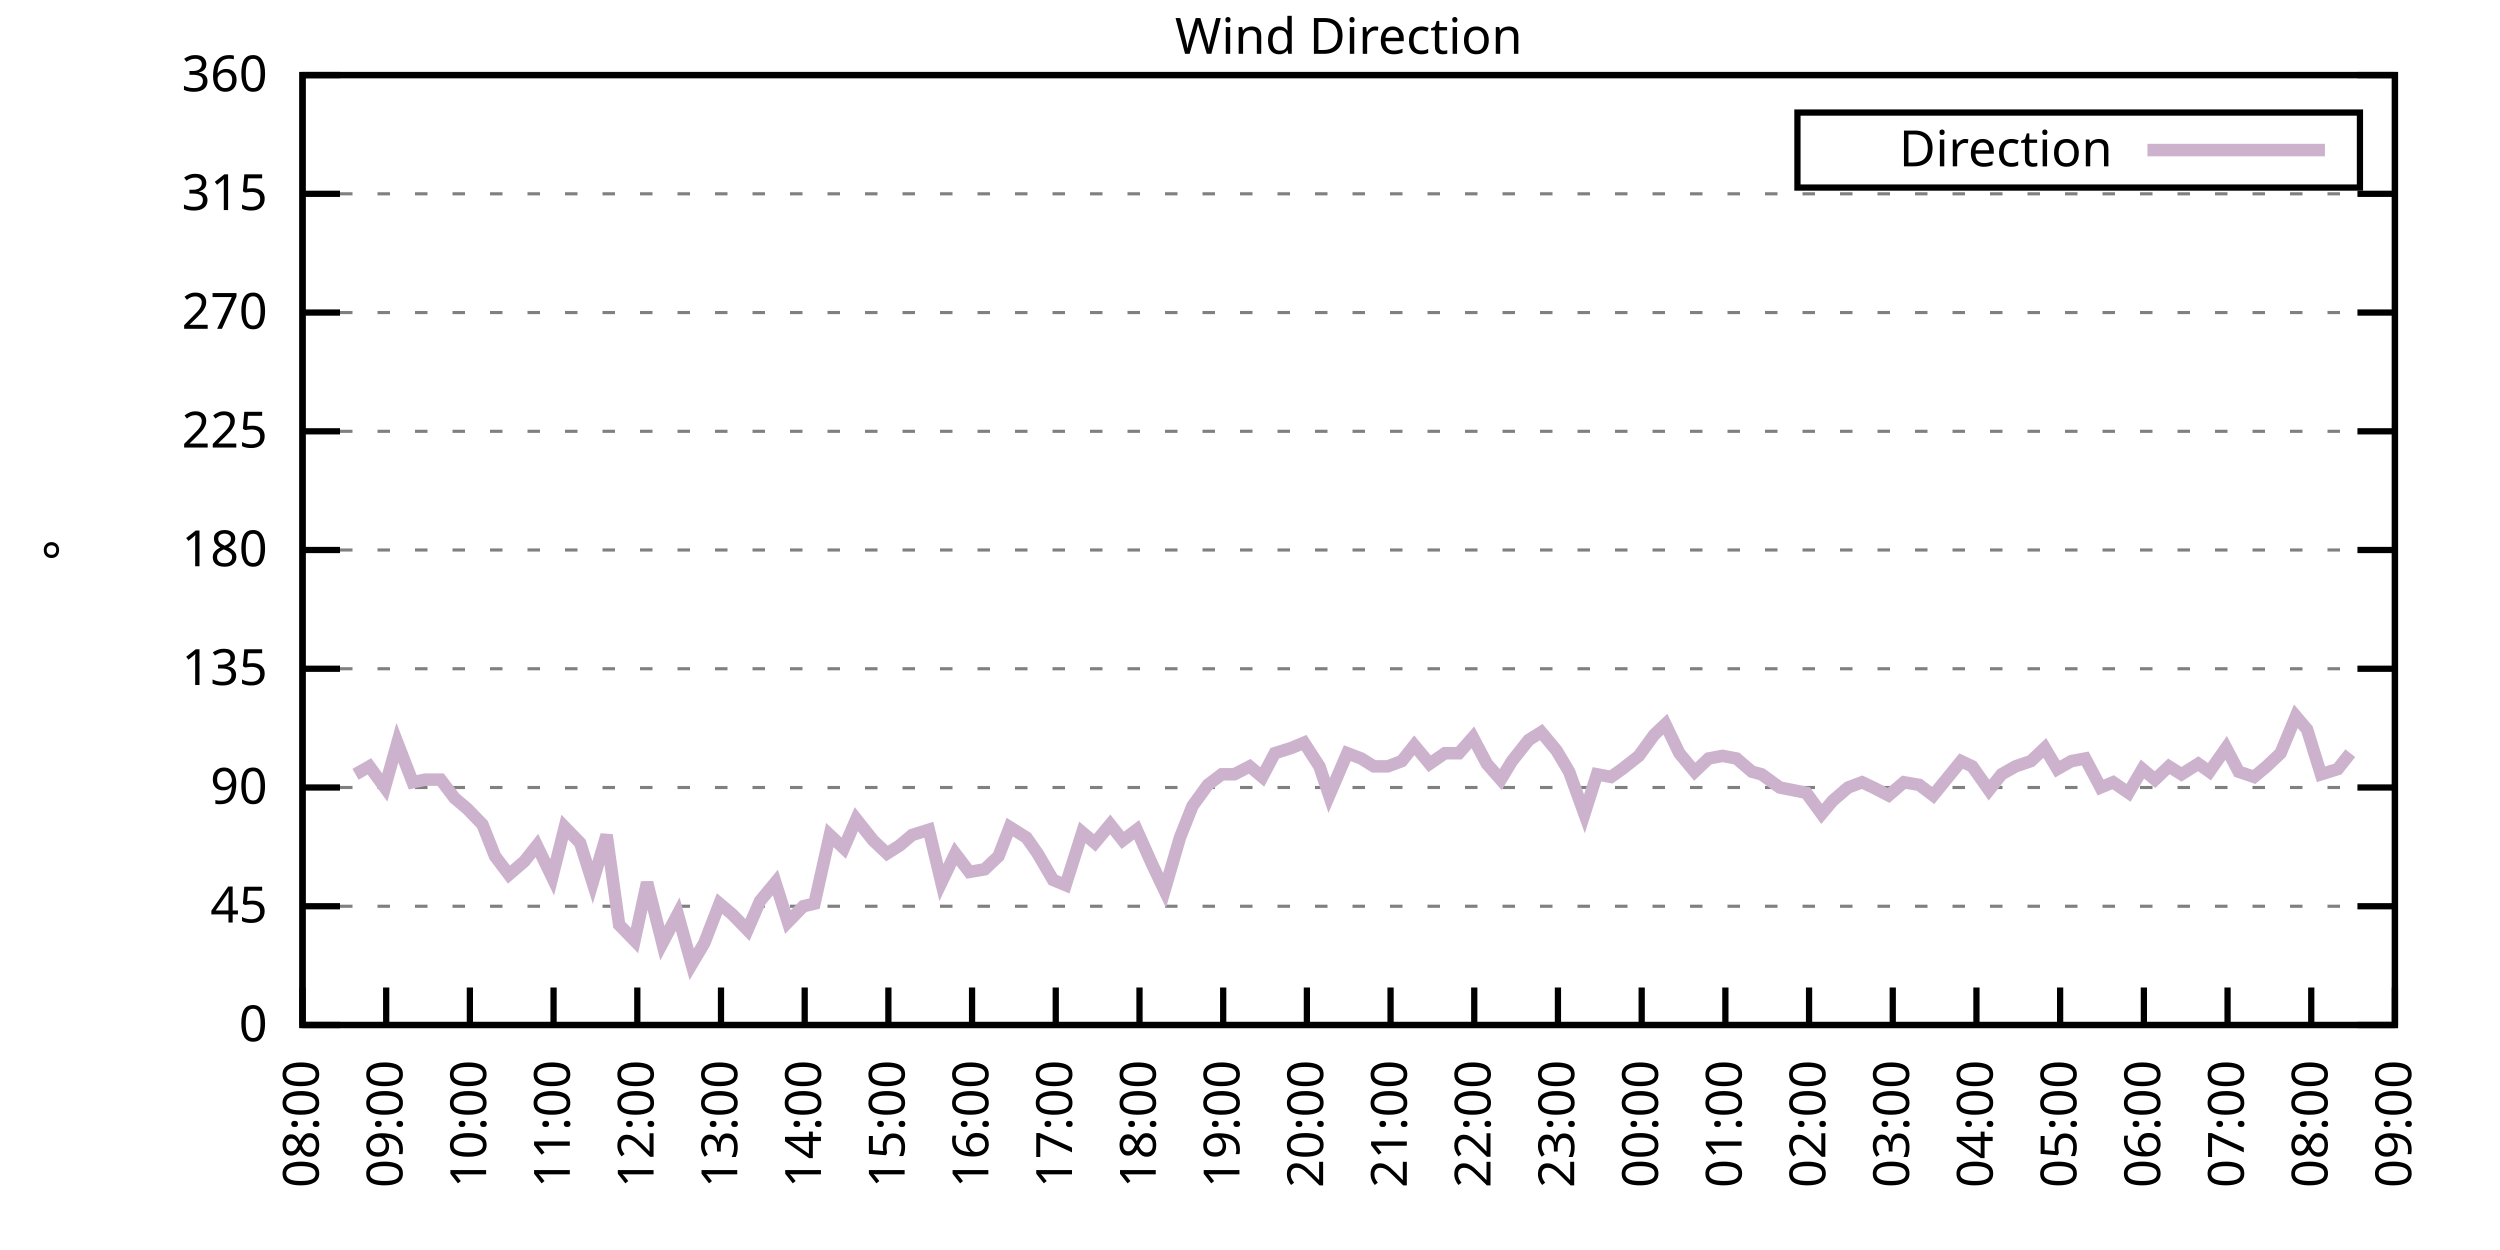
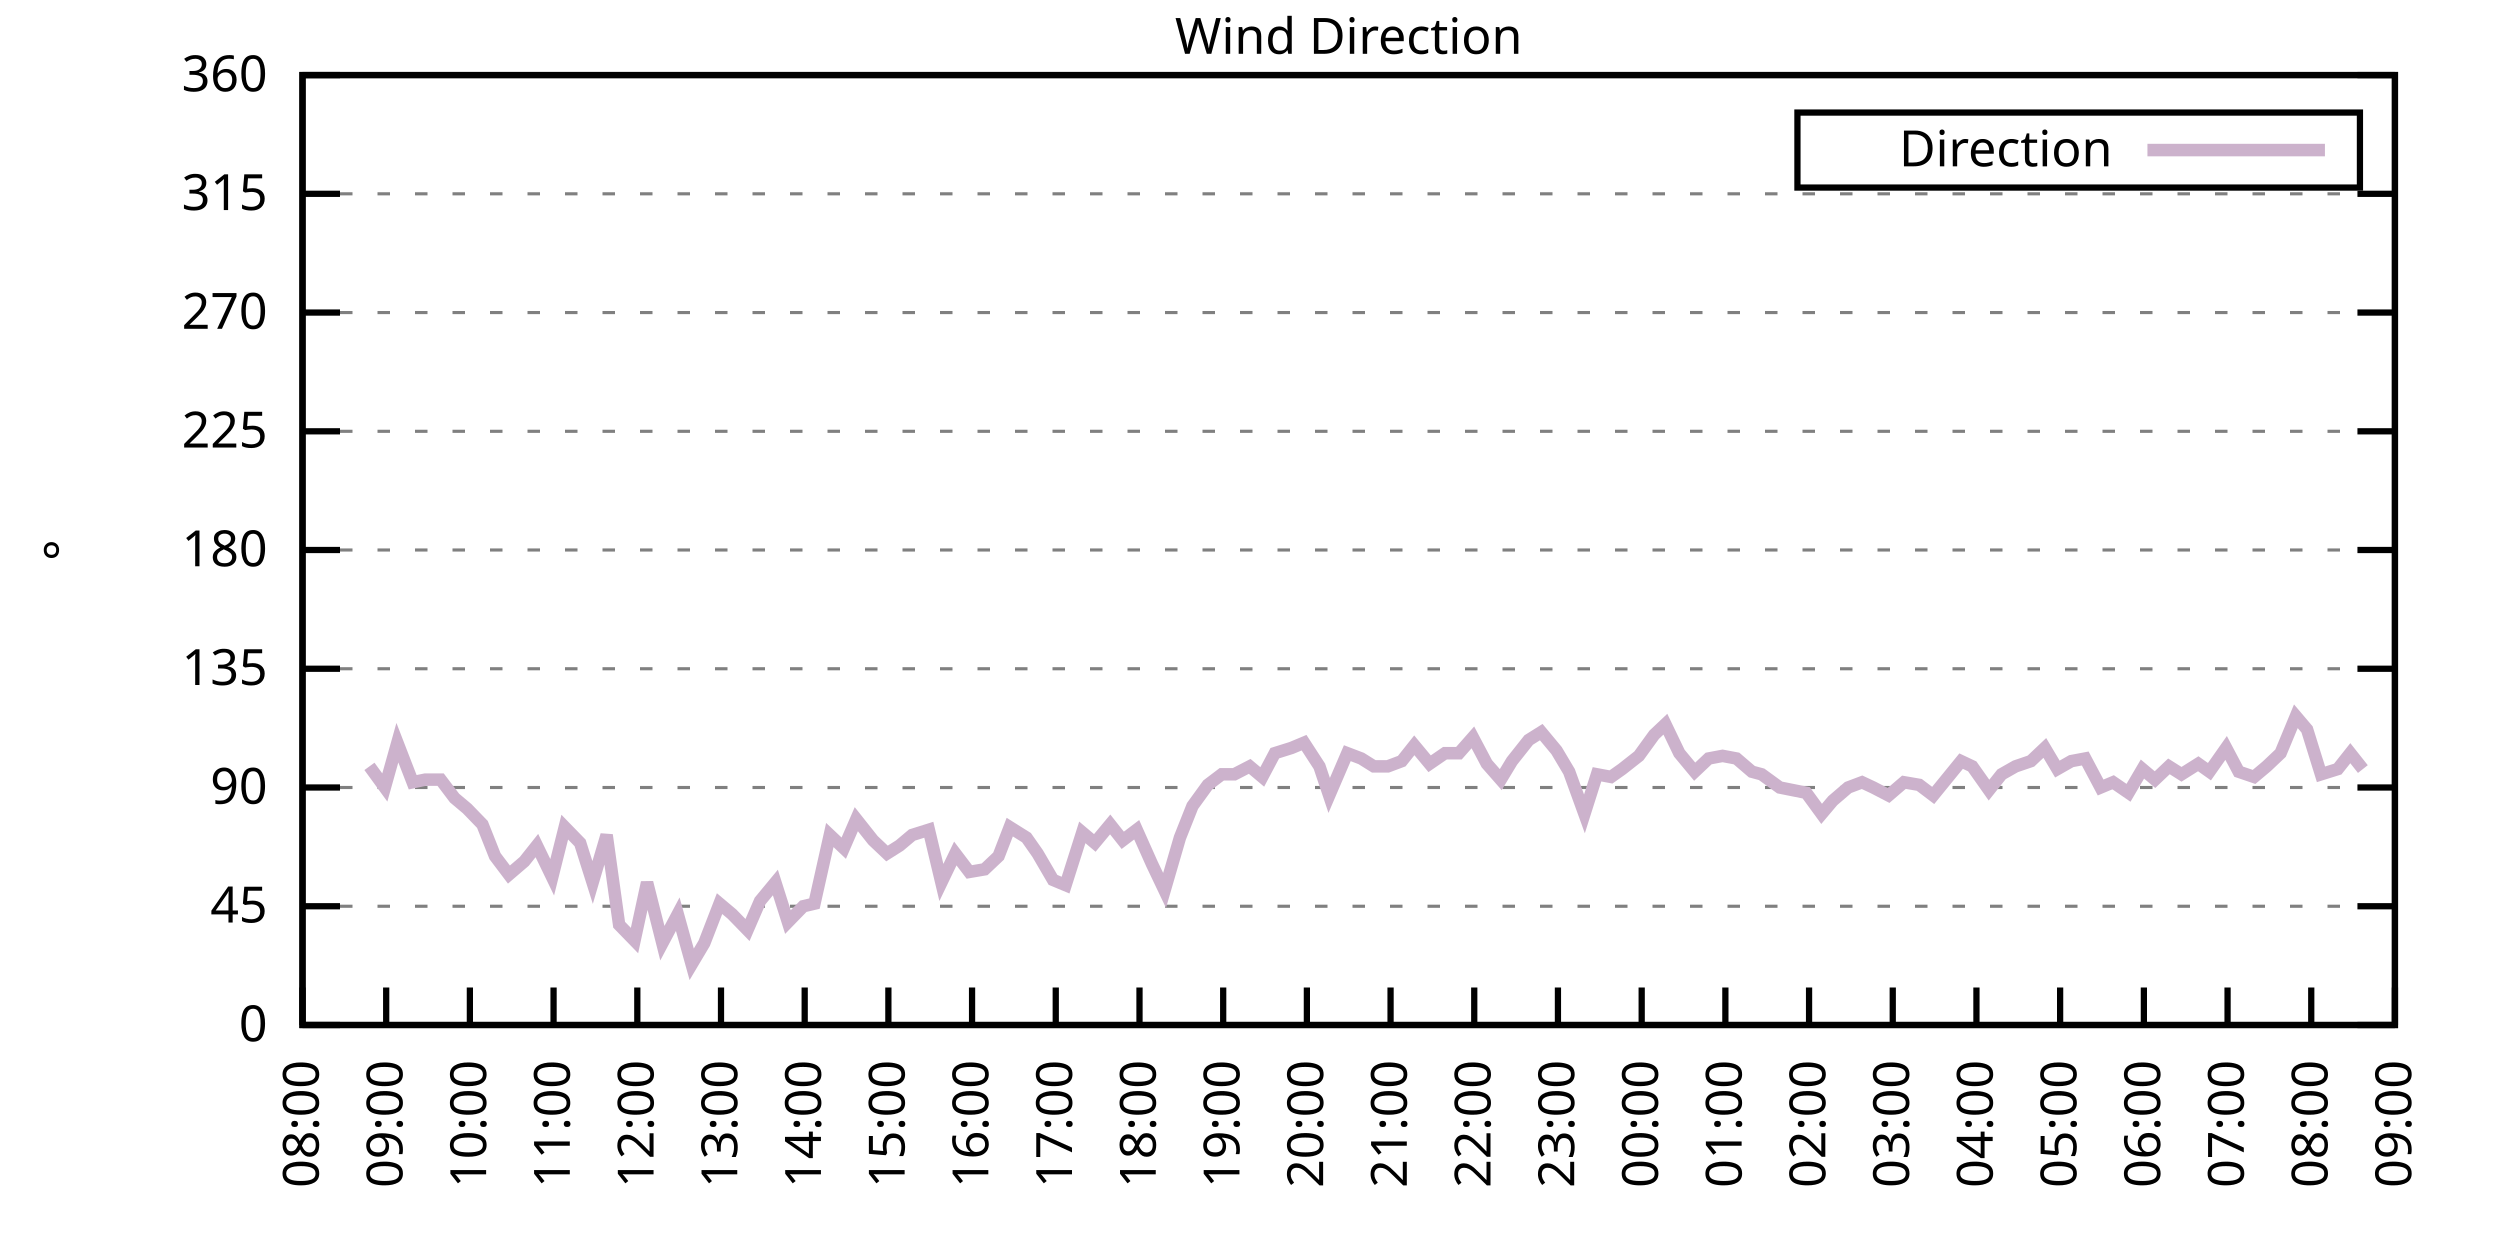
<svg xmlns="http://www.w3.org/2000/svg" xmlns:xlink="http://www.w3.org/1999/xlink" width="400" height="200" viewBox="0 0 400 200">
  <g id="gnuplot_canvas">
    <rect x="0" y="0" width="400" height="200" fill="none" />
    <defs>
      <circle id="gpDot" r="0.5" stroke-width="0.5" stroke="currentColor" />
      <path id="gpPt0" stroke-width="0.333" stroke="currentColor" d="M-1,0 h2 M0,-1 v2" />
      <path id="gpPt1" stroke-width="0.333" stroke="currentColor" d="M-1,-1 L1,1 M1,-1 L-1,1" />
      <path id="gpPt2" stroke-width="0.333" stroke="currentColor" d="M-1,0 L1,0 M0,-1 L0,1 M-1,-1 L1,1 M-1,1 L1,-1" />
      <rect id="gpPt3" stroke-width="0.333" stroke="currentColor" x="-1" y="-1" width="2" height="2" />
      <rect id="gpPt4" stroke-width="0.333" stroke="currentColor" fill="currentColor" x="-1" y="-1" width="2" height="2" />
      <circle id="gpPt5" stroke-width="0.333" stroke="currentColor" cx="0" cy="0" r="1" />
      <use xlink:href="#gpPt5" id="gpPt6" fill="currentColor" stroke="none" />
      <path id="gpPt7" stroke-width="0.333" stroke="currentColor" d="M0,-1.33 L-1.33,0.67 L1.33,0.67 z" />
      <use xlink:href="#gpPt7" id="gpPt8" fill="currentColor" stroke="none" />
      <use xlink:href="#gpPt7" id="gpPt9" stroke="currentColor" transform="rotate(180)" />
      <use xlink:href="#gpPt9" id="gpPt10" fill="currentColor" stroke="none" />
      <use xlink:href="#gpPt3" id="gpPt11" stroke="currentColor" transform="rotate(45)" />
      <use xlink:href="#gpPt11" id="gpPt12" fill="currentColor" stroke="none" />
      <path id="gpPt13" stroke-width="0.333" stroke="currentColor" d="M0,1.330 L1.265,0.411 L0.782,-1.067 L-0.782,-1.076 L-1.265,0.411 z" />
      <use xlink:href="#gpPt13" id="gpPt14" fill="currentColor" stroke="none" />
      <filter id="textbox" filterUnits="objectBoundingBox" x="0" y="0" height="1" width="1">
        <feFlood flood-color="white" flood-opacity="1" result="bgnd" />
        <feComposite in="SourceGraphic" in2="bgnd" operator="atop" />
      </filter>
      <filter id="greybox" filterUnits="objectBoundingBox" x="0" y="0" height="1" width="1">
        <feFlood flood-color="lightgrey" flood-opacity="1" result="grey" />
        <feComposite in="SourceGraphic" in2="grey" operator="atop" />
      </filter>
    </defs>
    <g fill="none" color="white" stroke="currentColor" stroke-width="1.00" stroke-linecap="butt" stroke-linejoin="miter">
</g>
    <g fill="none" color="black" stroke="currentColor" stroke-width="1.00" stroke-linecap="butt" stroke-linejoin="miter">
      <g stroke="none" shape-rendering="crispEdges">
        <polygon fill="rgb(255, 255, 255)" points="48.40,164.00 383.18,164.00 383.18,12.02 48.40,12.02 " />
      </g>
    </g>
    <g fill="none" color="black" stroke="currentColor" stroke-width="1.00" stroke-linecap="butt" stroke-linejoin="miter">
</g>
    <g fill="none" color="black" stroke="black" stroke-width="0.50" stroke-linecap="butt" stroke-linejoin="miter">
</g>
    <g fill="none" color="gray" stroke="currentColor" stroke-width="0.50" stroke-linecap="butt" stroke-linejoin="miter">
      <path stroke="gray" stroke-dasharray="2,4" class="gridline" d="M48.40,164.00 L383.19,164.00  " />
    </g>
    <g fill="none" color="gray" stroke="gray" stroke-width="1.00" stroke-linecap="butt" stroke-linejoin="miter">
</g>
    <g fill="none" color="black" stroke="currentColor" stroke-width="1.00" stroke-linecap="butt" stroke-linejoin="miter">
      <path stroke="black" d="M48.40,164.00 L54.40,164.00 M383.19,164.00 L377.19,164.00  " />
      <g transform="translate(42.80,166.60)" stroke="none" fill="black" font-family="Sans" font-size="8.00" text-anchor="end">
        <text>
          <tspan font-family="Sans"> 0</tspan>
        </text>
      </g>
    </g>
    <g fill="none" color="black" stroke="currentColor" stroke-width="1.00" stroke-linecap="butt" stroke-linejoin="miter">
</g>
    <g fill="none" color="black" stroke="black" stroke-width="0.50" stroke-linecap="butt" stroke-linejoin="miter">
</g>
    <g fill="none" color="gray" stroke="currentColor" stroke-width="0.50" stroke-linecap="butt" stroke-linejoin="miter">
      <path stroke="gray" stroke-dasharray="2,4" class="gridline" d="M48.40,145.00 L383.19,145.00  " />
    </g>
    <g fill="none" color="gray" stroke="gray" stroke-width="1.00" stroke-linecap="butt" stroke-linejoin="miter">
</g>
    <g fill="none" color="black" stroke="currentColor" stroke-width="1.00" stroke-linecap="butt" stroke-linejoin="miter">
      <path stroke="black" d="M48.40,145.00 L54.40,145.00 M383.19,145.00 L377.19,145.00  " />
      <g transform="translate(42.80,147.60)" stroke="none" fill="black" font-family="Sans" font-size="8.00" text-anchor="end">
        <text>
          <tspan font-family="Sans"> 45</tspan>
        </text>
      </g>
    </g>
    <g fill="none" color="black" stroke="currentColor" stroke-width="1.00" stroke-linecap="butt" stroke-linejoin="miter">
</g>
    <g fill="none" color="black" stroke="black" stroke-width="0.50" stroke-linecap="butt" stroke-linejoin="miter">
</g>
    <g fill="none" color="gray" stroke="currentColor" stroke-width="0.50" stroke-linecap="butt" stroke-linejoin="miter">
      <path stroke="gray" stroke-dasharray="2,4" class="gridline" d="M48.40,126.00 L383.19,126.00  " />
    </g>
    <g fill="none" color="gray" stroke="gray" stroke-width="1.00" stroke-linecap="butt" stroke-linejoin="miter">
</g>
    <g fill="none" color="black" stroke="currentColor" stroke-width="1.00" stroke-linecap="butt" stroke-linejoin="miter">
      <path stroke="black" d="M48.40,126.00 L54.40,126.00 M383.19,126.00 L377.19,126.00  " />
      <g transform="translate(42.80,128.60)" stroke="none" fill="black" font-family="Sans" font-size="8.00" text-anchor="end">
        <text>
          <tspan font-family="Sans"> 90</tspan>
        </text>
      </g>
    </g>
    <g fill="none" color="black" stroke="currentColor" stroke-width="1.00" stroke-linecap="butt" stroke-linejoin="miter">
</g>
    <g fill="none" color="black" stroke="black" stroke-width="0.50" stroke-linecap="butt" stroke-linejoin="miter">
</g>
    <g fill="none" color="gray" stroke="currentColor" stroke-width="0.50" stroke-linecap="butt" stroke-linejoin="miter">
      <path stroke="gray" stroke-dasharray="2,4" class="gridline" d="M48.40,107.00 L383.19,107.00  " />
    </g>
    <g fill="none" color="gray" stroke="gray" stroke-width="1.00" stroke-linecap="butt" stroke-linejoin="miter">
</g>
    <g fill="none" color="black" stroke="currentColor" stroke-width="1.00" stroke-linecap="butt" stroke-linejoin="miter">
      <path stroke="black" d="M48.40,107.00 L54.40,107.00 M383.19,107.00 L377.19,107.00  " />
      <g transform="translate(42.80,109.60)" stroke="none" fill="black" font-family="Sans" font-size="8.00" text-anchor="end">
        <text>
          <tspan font-family="Sans"> 135</tspan>
        </text>
      </g>
    </g>
    <g fill="none" color="black" stroke="currentColor" stroke-width="1.00" stroke-linecap="butt" stroke-linejoin="miter">
</g>
    <g fill="none" color="black" stroke="black" stroke-width="0.50" stroke-linecap="butt" stroke-linejoin="miter">
</g>
    <g fill="none" color="gray" stroke="currentColor" stroke-width="0.50" stroke-linecap="butt" stroke-linejoin="miter">
      <path stroke="gray" stroke-dasharray="2,4" class="gridline" d="M48.40,88.00 L383.19,88.00  " />
    </g>
    <g fill="none" color="gray" stroke="gray" stroke-width="1.00" stroke-linecap="butt" stroke-linejoin="miter">
</g>
    <g fill="none" color="black" stroke="currentColor" stroke-width="1.00" stroke-linecap="butt" stroke-linejoin="miter">
      <path stroke="black" d="M48.40,88.00 L54.40,88.00 M383.19,88.00 L377.19,88.00  " />
      <g transform="translate(42.80,90.60)" stroke="none" fill="black" font-family="Sans" font-size="8.00" text-anchor="end">
        <text>
          <tspan font-family="Sans"> 180</tspan>
        </text>
      </g>
    </g>
    <g fill="none" color="black" stroke="currentColor" stroke-width="1.00" stroke-linecap="butt" stroke-linejoin="miter">
</g>
    <g fill="none" color="black" stroke="black" stroke-width="0.50" stroke-linecap="butt" stroke-linejoin="miter">
</g>
    <g fill="none" color="gray" stroke="currentColor" stroke-width="0.50" stroke-linecap="butt" stroke-linejoin="miter">
      <path stroke="gray" stroke-dasharray="2,4" class="gridline" d="M48.40,69.01 L383.19,69.01  " />
    </g>
    <g fill="none" color="gray" stroke="gray" stroke-width="1.00" stroke-linecap="butt" stroke-linejoin="miter">
</g>
    <g fill="none" color="black" stroke="currentColor" stroke-width="1.00" stroke-linecap="butt" stroke-linejoin="miter">
      <path stroke="black" d="M48.40,69.01 L54.40,69.01 M383.19,69.01 L377.19,69.01  " />
      <g transform="translate(42.80,71.61)" stroke="none" fill="black" font-family="Sans" font-size="8.00" text-anchor="end">
        <text>
          <tspan font-family="Sans"> 225</tspan>
        </text>
      </g>
    </g>
    <g fill="none" color="black" stroke="currentColor" stroke-width="1.00" stroke-linecap="butt" stroke-linejoin="miter">
</g>
    <g fill="none" color="black" stroke="black" stroke-width="0.50" stroke-linecap="butt" stroke-linejoin="miter">
</g>
    <g fill="none" color="gray" stroke="currentColor" stroke-width="0.50" stroke-linecap="butt" stroke-linejoin="miter">
      <path stroke="gray" stroke-dasharray="2,4" class="gridline" d="M48.40,50.01 L383.19,50.01  " />
    </g>
    <g fill="none" color="gray" stroke="gray" stroke-width="1.00" stroke-linecap="butt" stroke-linejoin="miter">
</g>
    <g fill="none" color="black" stroke="currentColor" stroke-width="1.00" stroke-linecap="butt" stroke-linejoin="miter">
      <path stroke="black" d="M48.40,50.01 L54.40,50.01 M383.19,50.01 L377.19,50.01  " />
      <g transform="translate(42.80,52.61)" stroke="none" fill="black" font-family="Sans" font-size="8.00" text-anchor="end">
        <text>
          <tspan font-family="Sans"> 270</tspan>
        </text>
      </g>
    </g>
    <g fill="none" color="black" stroke="currentColor" stroke-width="1.00" stroke-linecap="butt" stroke-linejoin="miter">
</g>
    <g fill="none" color="black" stroke="black" stroke-width="0.50" stroke-linecap="butt" stroke-linejoin="miter">
</g>
    <g fill="none" color="gray" stroke="currentColor" stroke-width="0.50" stroke-linecap="butt" stroke-linejoin="miter">
      <path stroke="gray" stroke-dasharray="2,4" class="gridline" d="M48.40,31.01 L383.19,31.01  " />
    </g>
    <g fill="none" color="gray" stroke="gray" stroke-width="1.00" stroke-linecap="butt" stroke-linejoin="miter">
</g>
    <g fill="none" color="black" stroke="currentColor" stroke-width="1.00" stroke-linecap="butt" stroke-linejoin="miter">
      <path stroke="black" d="M48.40,31.01 L54.40,31.01 M383.19,31.01 L377.19,31.01  " />
      <g transform="translate(42.80,33.61)" stroke="none" fill="black" font-family="Sans" font-size="8.00" text-anchor="end">
        <text>
          <tspan font-family="Sans"> 315</tspan>
        </text>
      </g>
    </g>
    <g fill="none" color="black" stroke="currentColor" stroke-width="1.00" stroke-linecap="butt" stroke-linejoin="miter">
</g>
    <g fill="none" color="black" stroke="black" stroke-width="0.50" stroke-linecap="butt" stroke-linejoin="miter">
</g>
    <g fill="none" color="gray" stroke="currentColor" stroke-width="0.50" stroke-linecap="butt" stroke-linejoin="miter">
      <path stroke="gray" stroke-dasharray="2,4" class="gridline" d="M48.40,12.01 L383.19,12.01  " />
    </g>
    <g fill="none" color="gray" stroke="gray" stroke-width="1.00" stroke-linecap="butt" stroke-linejoin="miter">
</g>
    <g fill="none" color="black" stroke="currentColor" stroke-width="1.00" stroke-linecap="butt" stroke-linejoin="miter">
      <path stroke="black" d="M48.40,12.01 L54.40,12.01 M383.19,12.01 L377.19,12.01  " />
      <g transform="translate(42.80,14.61)" stroke="none" fill="black" font-family="Sans" font-size="8.00" text-anchor="end">
        <text>
          <tspan font-family="Sans"> 360</tspan>
        </text>
      </g>
    </g>
    <g fill="none" color="black" stroke="currentColor" stroke-width="1.00" stroke-linecap="butt" stroke-linejoin="miter">
      <path stroke="black" d="M48.40,164.00 L48.40,158.00  " />
      <g transform="translate(51.00,169.60) rotate(270.00)" stroke="none" fill="black" font-family="Sans" font-size="8.00" text-anchor="end">
        <text>
          <tspan font-family="Sans">08:00</tspan>
        </text>
      </g>
    </g>
    <g fill="none" color="black" stroke="currentColor" stroke-width="1.00" stroke-linecap="butt" stroke-linejoin="miter">
      <path stroke="black" d="M61.79,164.00 L61.79,158.00  " />
      <g transform="translate(64.39,169.60) rotate(270.00)" stroke="none" fill="black" font-family="Sans" font-size="8.00" text-anchor="end">
        <text>
          <tspan font-family="Sans">09:00</tspan>
        </text>
      </g>
    </g>
    <g fill="none" color="black" stroke="currentColor" stroke-width="1.00" stroke-linecap="butt" stroke-linejoin="miter">
      <path stroke="black" d="M75.18,164.00 L75.18,158.00  " />
      <g transform="translate(77.78,169.60) rotate(270.00)" stroke="none" fill="black" font-family="Sans" font-size="8.00" text-anchor="end">
        <text>
          <tspan font-family="Sans">10:00</tspan>
        </text>
      </g>
    </g>
    <g fill="none" color="black" stroke="currentColor" stroke-width="1.00" stroke-linecap="butt" stroke-linejoin="miter">
      <path stroke="black" d="M88.57,164.00 L88.57,158.00  " />
      <g transform="translate(91.17,169.60) rotate(270.00)" stroke="none" fill="black" font-family="Sans" font-size="8.00" text-anchor="end">
        <text>
          <tspan font-family="Sans">11:00</tspan>
        </text>
      </g>
    </g>
    <g fill="none" color="black" stroke="currentColor" stroke-width="1.00" stroke-linecap="butt" stroke-linejoin="miter">
      <path stroke="black" d="M101.97,164.00 L101.97,158.00  " />
      <g transform="translate(104.57,169.60) rotate(270.00)" stroke="none" fill="black" font-family="Sans" font-size="8.00" text-anchor="end">
        <text>
          <tspan font-family="Sans">12:00</tspan>
        </text>
      </g>
    </g>
    <g fill="none" color="black" stroke="currentColor" stroke-width="1.00" stroke-linecap="butt" stroke-linejoin="miter">
      <path stroke="black" d="M115.36,164.00 L115.36,158.00  " />
      <g transform="translate(117.96,169.60) rotate(270.00)" stroke="none" fill="black" font-family="Sans" font-size="8.00" text-anchor="end">
        <text>
          <tspan font-family="Sans">13:00</tspan>
        </text>
      </g>
    </g>
    <g fill="none" color="black" stroke="currentColor" stroke-width="1.00" stroke-linecap="butt" stroke-linejoin="miter">
      <path stroke="black" d="M128.75,164.00 L128.75,158.00  " />
      <g transform="translate(131.35,169.60) rotate(270.00)" stroke="none" fill="black" font-family="Sans" font-size="8.00" text-anchor="end">
        <text>
          <tspan font-family="Sans">14:00</tspan>
        </text>
      </g>
    </g>
    <g fill="none" color="black" stroke="currentColor" stroke-width="1.00" stroke-linecap="butt" stroke-linejoin="miter">
      <path stroke="black" d="M142.14,164.00 L142.14,158.00  " />
      <g transform="translate(144.74,169.60) rotate(270.00)" stroke="none" fill="black" font-family="Sans" font-size="8.00" text-anchor="end">
        <text>
          <tspan font-family="Sans">15:00</tspan>
        </text>
      </g>
    </g>
    <g fill="none" color="black" stroke="currentColor" stroke-width="1.00" stroke-linecap="butt" stroke-linejoin="miter">
      <path stroke="black" d="M155.53,164.00 L155.53,158.00  " />
      <g transform="translate(158.13,169.60) rotate(270.00)" stroke="none" fill="black" font-family="Sans" font-size="8.00" text-anchor="end">
        <text>
          <tspan font-family="Sans">16:00</tspan>
        </text>
      </g>
    </g>
    <g fill="none" color="black" stroke="currentColor" stroke-width="1.00" stroke-linecap="butt" stroke-linejoin="miter">
      <path stroke="black" d="M168.92,164.00 L168.92,158.00  " />
      <g transform="translate(171.52,169.60) rotate(270.00)" stroke="none" fill="black" font-family="Sans" font-size="8.00" text-anchor="end">
        <text>
          <tspan font-family="Sans">17:00</tspan>
        </text>
      </g>
    </g>
    <g fill="none" color="black" stroke="currentColor" stroke-width="1.00" stroke-linecap="butt" stroke-linejoin="miter">
      <path stroke="black" d="M182.32,164.00 L182.32,158.00  " />
      <g transform="translate(184.92,169.60) rotate(270.00)" stroke="none" fill="black" font-family="Sans" font-size="8.00" text-anchor="end">
        <text>
          <tspan font-family="Sans">18:00</tspan>
        </text>
      </g>
    </g>
    <g fill="none" color="black" stroke="currentColor" stroke-width="1.00" stroke-linecap="butt" stroke-linejoin="miter">
      <path stroke="black" d="M195.71,164.00 L195.71,158.00  " />
      <g transform="translate(198.31,169.60) rotate(270.00)" stroke="none" fill="black" font-family="Sans" font-size="8.00" text-anchor="end">
        <text>
          <tspan font-family="Sans">19:00</tspan>
        </text>
      </g>
    </g>
    <g fill="none" color="black" stroke="currentColor" stroke-width="1.00" stroke-linecap="butt" stroke-linejoin="miter">
      <path stroke="black" d="M209.10,164.00 L209.10,158.00  " />
      <g transform="translate(211.70,169.60) rotate(270.00)" stroke="none" fill="black" font-family="Sans" font-size="8.00" text-anchor="end">
        <text>
          <tspan font-family="Sans">20:00</tspan>
        </text>
      </g>
    </g>
    <g fill="none" color="black" stroke="currentColor" stroke-width="1.00" stroke-linecap="butt" stroke-linejoin="miter">
      <path stroke="black" d="M222.49,164.00 L222.49,158.00  " />
      <g transform="translate(225.09,169.60) rotate(270.00)" stroke="none" fill="black" font-family="Sans" font-size="8.00" text-anchor="end">
        <text>
          <tspan font-family="Sans">21:00</tspan>
        </text>
      </g>
    </g>
    <g fill="none" color="black" stroke="currentColor" stroke-width="1.00" stroke-linecap="butt" stroke-linejoin="miter">
      <path stroke="black" d="M235.88,164.00 L235.88,158.00  " />
      <g transform="translate(238.48,169.60) rotate(270.00)" stroke="none" fill="black" font-family="Sans" font-size="8.00" text-anchor="end">
        <text>
          <tspan font-family="Sans">22:00</tspan>
        </text>
      </g>
    </g>
    <g fill="none" color="black" stroke="currentColor" stroke-width="1.00" stroke-linecap="butt" stroke-linejoin="miter">
      <path stroke="black" d="M249.27,164.00 L249.27,158.00  " />
      <g transform="translate(251.87,169.60) rotate(270.00)" stroke="none" fill="black" font-family="Sans" font-size="8.00" text-anchor="end">
        <text>
          <tspan font-family="Sans">23:00</tspan>
        </text>
      </g>
    </g>
    <g fill="none" color="black" stroke="currentColor" stroke-width="1.00" stroke-linecap="butt" stroke-linejoin="miter">
      <path stroke="black" d="M262.67,164.00 L262.67,158.00  " />
      <g transform="translate(265.27,169.60) rotate(270.00)" stroke="none" fill="black" font-family="Sans" font-size="8.00" text-anchor="end">
        <text>
          <tspan font-family="Sans">00:00</tspan>
        </text>
      </g>
    </g>
    <g fill="none" color="black" stroke="currentColor" stroke-width="1.00" stroke-linecap="butt" stroke-linejoin="miter">
      <path stroke="black" d="M276.06,164.00 L276.06,158.00  " />
      <g transform="translate(278.66,169.60) rotate(270.00)" stroke="none" fill="black" font-family="Sans" font-size="8.00" text-anchor="end">
        <text>
          <tspan font-family="Sans">01:00</tspan>
        </text>
      </g>
    </g>
    <g fill="none" color="black" stroke="currentColor" stroke-width="1.00" stroke-linecap="butt" stroke-linejoin="miter">
      <path stroke="black" d="M289.45,164.00 L289.45,158.00  " />
      <g transform="translate(292.05,169.60) rotate(270.00)" stroke="none" fill="black" font-family="Sans" font-size="8.00" text-anchor="end">
        <text>
          <tspan font-family="Sans">02:00</tspan>
        </text>
      </g>
    </g>
    <g fill="none" color="black" stroke="currentColor" stroke-width="1.00" stroke-linecap="butt" stroke-linejoin="miter">
      <path stroke="black" d="M302.84,164.00 L302.84,158.00  " />
      <g transform="translate(305.44,169.60) rotate(270.00)" stroke="none" fill="black" font-family="Sans" font-size="8.00" text-anchor="end">
        <text>
          <tspan font-family="Sans">03:00</tspan>
        </text>
      </g>
    </g>
    <g fill="none" color="black" stroke="currentColor" stroke-width="1.00" stroke-linecap="butt" stroke-linejoin="miter">
      <path stroke="black" d="M316.23,164.00 L316.23,158.00  " />
      <g transform="translate(318.83,169.60) rotate(270.00)" stroke="none" fill="black" font-family="Sans" font-size="8.00" text-anchor="end">
        <text>
          <tspan font-family="Sans">04:00</tspan>
        </text>
      </g>
    </g>
    <g fill="none" color="black" stroke="currentColor" stroke-width="1.00" stroke-linecap="butt" stroke-linejoin="miter">
      <path stroke="black" d="M329.62,164.00 L329.62,158.00  " />
      <g transform="translate(332.22,169.60) rotate(270.00)" stroke="none" fill="black" font-family="Sans" font-size="8.00" text-anchor="end">
        <text>
          <tspan font-family="Sans">05:00</tspan>
        </text>
      </g>
    </g>
    <g fill="none" color="black" stroke="currentColor" stroke-width="1.00" stroke-linecap="butt" stroke-linejoin="miter">
      <path stroke="black" d="M343.02,164.00 L343.02,158.00  " />
      <g transform="translate(345.62,169.60) rotate(270.00)" stroke="none" fill="black" font-family="Sans" font-size="8.00" text-anchor="end">
        <text>
          <tspan font-family="Sans">06:00</tspan>
        </text>
      </g>
    </g>
    <g fill="none" color="black" stroke="currentColor" stroke-width="1.00" stroke-linecap="butt" stroke-linejoin="miter">
      <path stroke="black" d="M356.41,164.00 L356.41,158.00  " />
      <g transform="translate(359.01,169.60) rotate(270.00)" stroke="none" fill="black" font-family="Sans" font-size="8.00" text-anchor="end">
        <text>
          <tspan font-family="Sans">07:00</tspan>
        </text>
      </g>
    </g>
    <g fill="none" color="black" stroke="currentColor" stroke-width="1.00" stroke-linecap="butt" stroke-linejoin="miter">
      <path stroke="black" d="M369.80,164.00 L369.80,158.00  " />
      <g transform="translate(372.40,169.60) rotate(270.00)" stroke="none" fill="black" font-family="Sans" font-size="8.00" text-anchor="end">
        <text>
          <tspan font-family="Sans">08:00</tspan>
        </text>
      </g>
    </g>
    <g fill="none" color="black" stroke="currentColor" stroke-width="1.00" stroke-linecap="butt" stroke-linejoin="miter">
      <path stroke="black" d="M383.19,164.00 L383.19,158.00  " />
      <g transform="translate(385.79,169.60) rotate(270.00)" stroke="none" fill="black" font-family="Sans" font-size="8.00" text-anchor="end">
        <text>
          <tspan font-family="Sans">09:00</tspan>
        </text>
      </g>
    </g>
    <g fill="none" color="black" stroke="currentColor" stroke-width="1.00" stroke-linecap="butt" stroke-linejoin="miter">
</g>
    <g fill="none" color="black" stroke="currentColor" stroke-width="1.00" stroke-linecap="butt" stroke-linejoin="miter">
      <path stroke="black" d="M48.40,12.01 L48.40,164.00 L383.19,164.00 L383.19,12.01 L48.40,12.01 Z  " />
    </g>
    <g fill="none" color="black" stroke="currentColor" stroke-width="1.00" stroke-linecap="butt" stroke-linejoin="miter">
</g>
    <g fill="none" color="black" stroke="currentColor" stroke-width="1.00" stroke-linecap="butt" stroke-linejoin="miter">
      <path stroke="black" d="M287.59,30.01 L287.59,18.01 L377.59,18.01 L377.59,30.01 L287.59,30.01 Z  " />
    </g>
    <g id="Wind_direction_plot_1">
      <g fill="none" color="white" stroke="black" stroke-width="2.00" stroke-linecap="butt" stroke-linejoin="miter">
</g>
      <g fill="none" color="black" stroke="currentColor" stroke-width="2.00" stroke-linecap="butt" stroke-linejoin="miter">
        <g transform="translate(337.99,26.61)" stroke="none" fill="black" font-family="Sans" font-size="8.00" text-anchor="end">
          <text>
            <tspan font-family="Sans">Direction</tspan>
          </text>
        </g>
      </g>
      <g fill="none" color="black" stroke="currentColor" stroke-width="2.00" stroke-linecap="butt" stroke-linejoin="miter">
-         <path stroke="rgb(204, 178, 204)" d="M343.59,24.01 L371.99,24.01 M56.88,123.89 L59.11,122.62 L61.57,126.00 L63.58,118.83 L66.03,125.16 L68.04,124.74   L70.50,124.74 L72.73,127.69 L74.74,129.38 L77.19,131.91 L79.20,136.98 L81.43,139.93 L83.89,137.82 L85.90,135.29   L88.35,140.36 L90.36,132.34 L92.82,134.87 L94.82,141.20 L97.06,133.60 L99.06,147.96 L101.52,150.49 L103.53,141.20   L105.98,150.91 L108.44,146.27 L110.67,154.29 L112.68,150.91 L115.13,144.58 L117.14,146.27 L119.60,148.80 L121.61,144.16   L124.06,141.20 L126.07,147.53 L128.53,145.00 L130.31,144.58 L132.77,133.60 L135.00,135.71 L137.01,131.07 L139.69,134.45   L141.92,136.56 L143.93,135.29 L145.94,133.60 L148.61,132.76 L150.62,141.20 L152.85,136.56 L155.09,139.51 L157.54,139.09   L159.77,136.98 L161.56,132.34 L164.24,134.02 L166.02,136.56 L168.48,140.78 L170.49,141.62 L173.17,133.18 L175.17,134.87   L177.63,131.91 L179.64,134.45 L181.87,132.76 L184.32,138.25 L186.33,142.47 L188.79,134.02 L190.80,128.96 L193.25,125.58   L195.48,123.89 L197.49,123.89 L199.95,122.62 L201.96,124.31 L203.97,120.51 L206.64,119.67 L208.65,118.83 L211.11,122.62   L212.67,127.27 L215.57,120.51 L217.80,121.36 L219.81,122.62 L222.04,122.62 L224.28,121.78 L226.29,119.25 L228.74,122.20   L231.20,120.51 L233.43,120.51 L235.66,117.98 L237.89,122.20 L240.12,124.74 L241.91,121.78 L244.59,118.40 L246.60,117.14   L249.05,120.09 L251.06,123.47 L253.51,130.22 L255.52,123.89 L257.76,124.31 L259.54,123.05 L262.22,120.94 L264.67,117.56   L266.46,115.87 L268.69,120.51 L271.15,123.47 L273.38,121.36 L275.61,120.94 L277.84,121.36 L280.30,123.47 L281.86,123.89   L284.76,126.00 L289.00,126.85 L291.46,130.22 L293.24,128.11 L295.70,126.00 L297.93,125.16 L299.72,126.00 L302.17,127.27   L304.63,125.16 L307.08,125.58 L309.31,127.27 L313.78,121.78 L315.56,122.62 L318.24,126.42 L320.25,123.89 L322.48,122.62   L324.94,121.78 L327.17,119.67 L329.18,123.05 L331.41,121.78 L333.64,121.36 L336.10,126.00 L338.10,125.16 L340.56,126.85   L342.79,123.05 L344.80,124.74 L347.03,122.62 L349.04,123.89 L351.72,122.20 L353.51,123.47 L356.18,119.67 L358.19,123.47   L360.65,124.31 L362.66,122.62 L364.89,120.51 L367.34,114.60 L369.13,116.71 L371.36,123.89 L374.04,123.05 L376.05,120.51    " />
+         <path stroke="rgb(204, 178, 204)" d="M343.59,24.01 L371.99,24.01 M59.11,122.62 L61.57,126.00 L63.58,118.83 L66.03,125.16 L68.04,124.74 L70.50,124.74   L72.73,127.69 L74.74,129.38 L77.19,131.91 L79.20,136.98 L81.43,139.93 L83.89,137.82 L85.90,135.29 L88.35,140.36   L90.36,132.34 L92.82,134.87 L94.82,141.20 L97.06,133.60 L99.06,147.96 L101.52,150.49 L103.53,141.20 L105.98,150.91   L108.44,146.27 L110.67,154.29 L112.68,150.91 L115.13,144.58 L117.14,146.27 L119.60,148.80 L121.61,144.16 L124.06,141.20   L126.07,147.53 L128.53,145.00 L130.31,144.58 L132.77,133.60 L135.00,135.71 L137.01,131.07 L139.69,134.45 L141.92,136.56   L143.93,135.29 L145.94,133.60 L148.61,132.76 L150.62,141.20 L152.85,136.56 L155.09,139.51 L157.54,139.09 L159.77,136.98   L161.56,132.34 L164.24,134.02 L166.02,136.56 L168.48,140.78 L170.49,141.62 L173.17,133.18 L175.17,134.87 L177.63,131.91   L179.64,134.45 L181.87,132.76 L184.32,138.25 L186.33,142.47 L188.79,134.02 L190.80,128.96 L193.25,125.58 L195.48,123.89   L197.49,123.89 L199.95,122.62 L201.96,124.31 L203.97,120.51 L206.64,119.67 L208.65,118.83 L211.11,122.62 L212.67,127.27   L215.57,120.51 L217.80,121.36 L219.81,122.62 L222.04,122.62 L224.28,121.78 L226.29,119.25 L228.74,122.20 L231.20,120.51   L233.43,120.51 L235.66,117.98 L237.89,122.20 L240.12,124.74 L241.91,121.78 L244.59,118.40 L246.60,117.14 L249.05,120.09   L251.06,123.47 L253.51,130.22 L255.52,123.89 L257.76,124.31 L259.54,123.05 L262.22,120.94 L264.67,117.56 L266.46,115.87   L268.69,120.51 L271.15,123.47 L273.38,121.36 L275.61,120.94 L277.84,121.36 L280.30,123.47 L281.86,123.89 L284.76,126.00   L289.00,126.85 L291.46,130.22 L293.24,128.11 L295.70,126.00 L297.93,125.16 L299.72,126.00 L302.17,127.27 L304.63,125.16   L307.08,125.58 L309.31,127.27 L313.78,121.78 L315.56,122.62 L318.24,126.42 L320.25,123.89 L322.48,122.62 L324.94,121.78   L327.17,119.67 L329.18,123.05 L331.41,121.78 L333.64,121.36 L336.10,126.00 L338.10,125.16 L340.56,126.85 L342.79,123.05   L344.80,124.74 L347.03,122.62 L349.04,123.89 L351.72,122.20 L353.51,123.47 L356.18,119.67 L358.19,123.47 L360.65,124.31   L362.66,122.62 L364.89,120.51 L367.34,114.60 L369.13,116.71 L371.36,123.89 L374.04,123.05 L376.05,120.51 L378.06,123.05    " />
      </g>
    </g>
    <g fill="none" color="black" stroke="currentColor" stroke-width="2.00" stroke-linecap="butt" stroke-linejoin="miter">
</g>
    <g fill="none" color="black" stroke="black" stroke-width="1.00" stroke-linecap="butt" stroke-linejoin="miter">
</g>
    <g fill="none" color="black" stroke="currentColor" stroke-width="1.00" stroke-linecap="butt" stroke-linejoin="miter">
      <path stroke="black" d="M48.40,12.01 L48.40,164.00 L383.19,164.00 L383.19,12.01 L48.40,12.01 Z  " />
      <g transform="translate(12.80,88.01) rotate(270.00)" stroke="none" fill="black" font-family="Sans" font-size="8.00" text-anchor="middle">
        <text>
          <tspan font-family="Sans">°</tspan>
        </text>
      </g>
    </g>
    <g fill="none" color="black" stroke="currentColor" stroke-width="1.00" stroke-linecap="butt" stroke-linejoin="miter">
</g>
    <g fill="none" color="black" stroke="currentColor" stroke-width="1.00" stroke-linecap="butt" stroke-linejoin="miter">
      <g transform="translate(215.79,8.61)" stroke="none" fill="black" font-family="Sans" font-size="8.00" text-anchor="middle">
        <text>
          <tspan font-family="Sans">Wind Direction</tspan>
        </text>
      </g>
    </g>
    <g fill="none" color="black" stroke="currentColor" stroke-width="1.00" stroke-linecap="butt" stroke-linejoin="miter">
</g>
  </g>
</svg>
